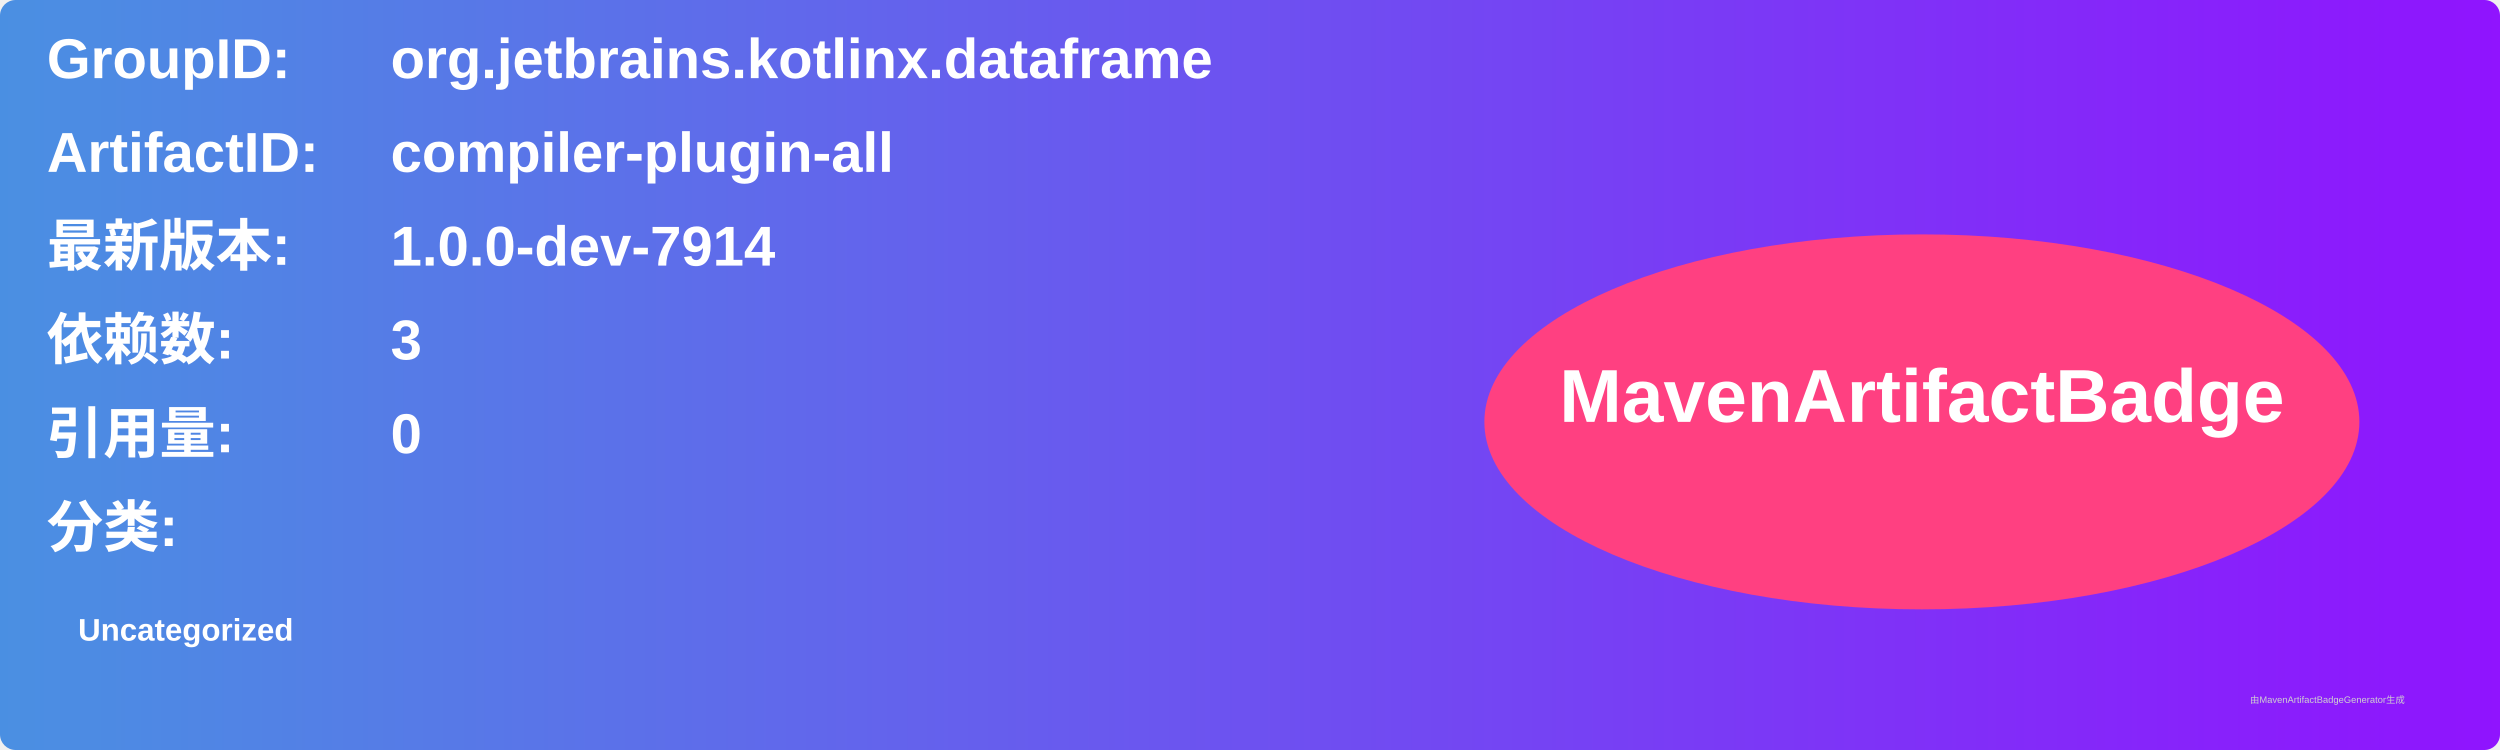
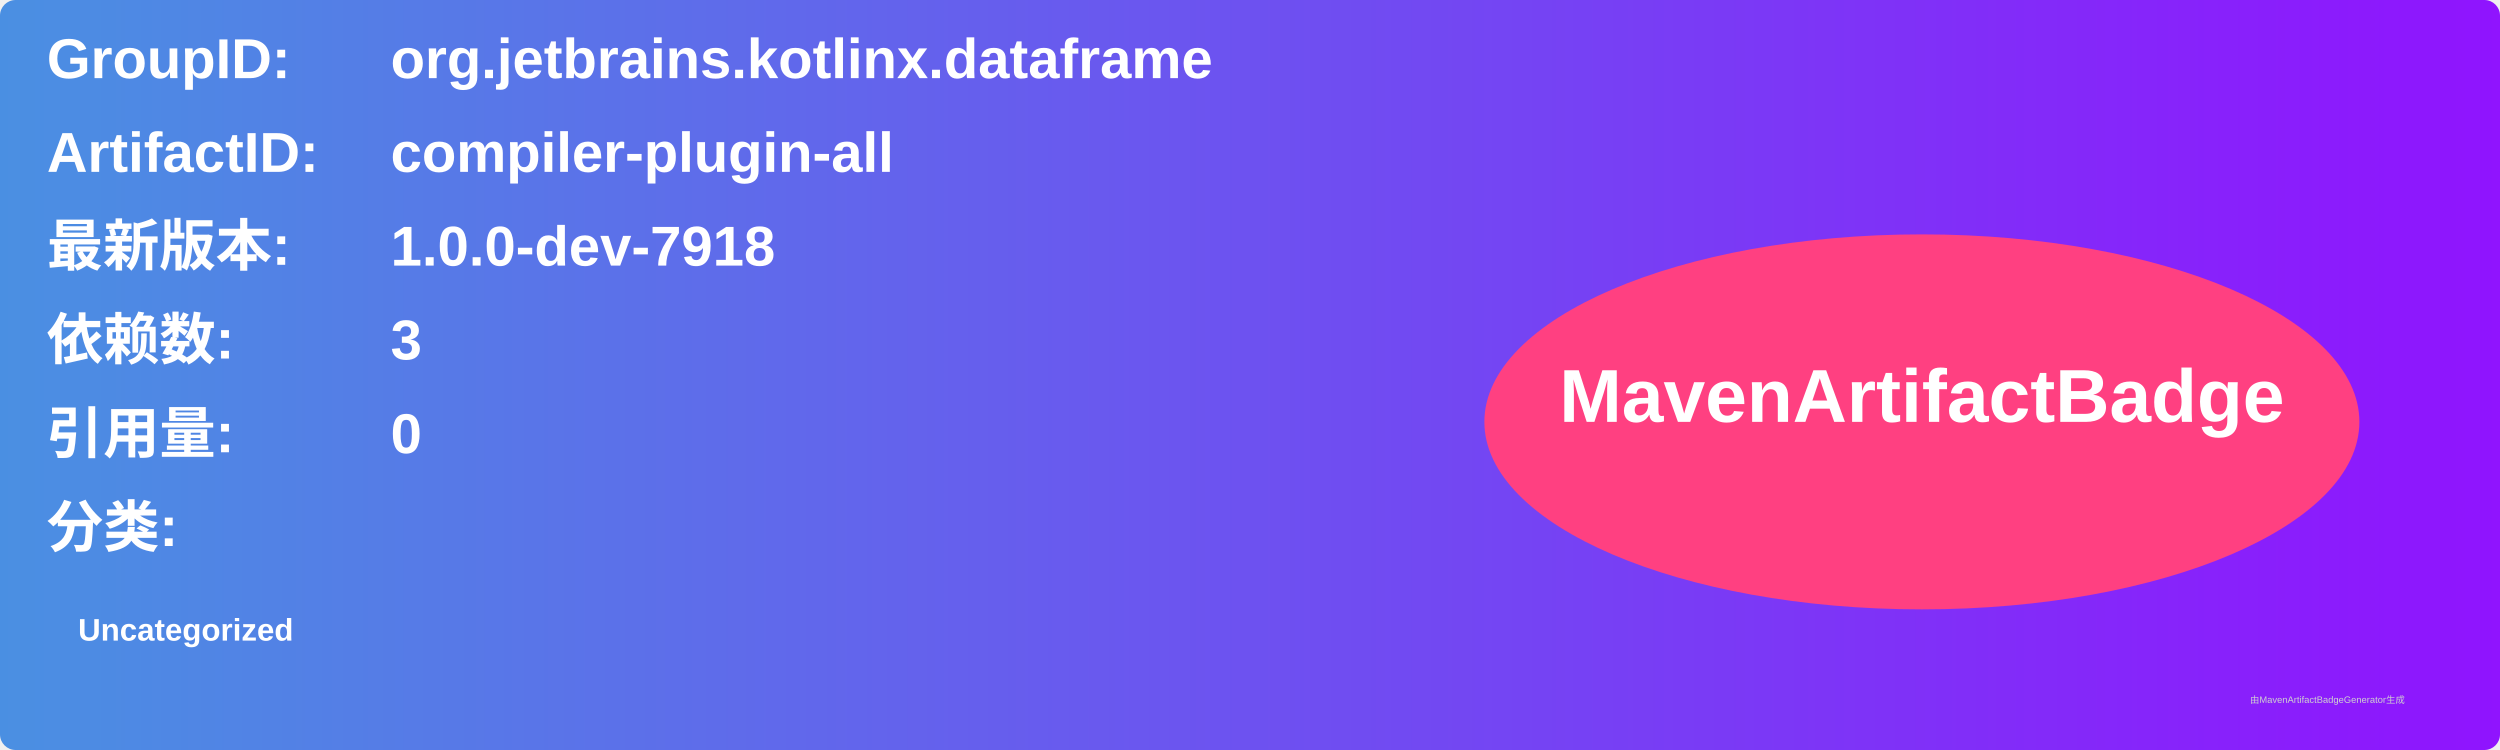
<svg xmlns="http://www.w3.org/2000/svg" width="800" height="240" viewBox="0 0 800 240">
  <linearGradient id="grad" x1="0%" y1="0%" x2="100%" y2="0%">
    <stop offset="0%" stop-color="#4a90e2" />
    <stop offset="100%" stop-color="#9013fe" />
  </linearGradient>
  <rect width="100%" height="100%" rx="5" ry="5" fill="url(#grad)" />
  <g transform="translate(15, 15)">
    <text x="0" y="10" font-family="Arial" font-size="18" fill="white" font-weight="bold" width="260">GroupID:</text>
    <text x="110" y="10" font-family="Arial" font-size="18" fill="white" font-weight="bold" width="460">org.jetbrains.kotlinx.dataframe</text>
    <text x="0" y="40" font-family="Arial" font-size="18" fill="white" font-weight="bold" width="260">ArtifactID:</text>
    <text x="110" y="40" font-family="Arial" font-size="18" fill="white" font-weight="bold" width="460">compiler-plugin-all</text>
    <text x="0" y="70" font-family="Arial" font-size="18" fill="white" font-weight="bold">最新版本:</text>
    <text x="110" y="70" font-family="Arial" font-size="18" fill="white" font-weight="bold">
-       <tspan font-weight="bold">1.0.0-dev-7914</tspan>
+       <tspan font-weight="bold">1.0.0-dev-7918</tspan>
    </text>
    <text x="0" y="100" font-family="Arial" font-size="18" fill="white" font-weight="bold">依赖数: </text>
    <text x="110" y="100" font-family="Arial" font-size="18" fill="white">
      <tspan font-weight="bold">3</tspan>
    </text>
    <text x="0" y="130" font-family="Arial" font-size="18" fill="white" font-weight="bold">引用量: </text>
    <text x="110" y="130" font-family="Arial" font-size="18" fill="white">
      <tspan font-weight="bold">0</tspan>
    </text>
    <text x="0" y="160" font-family="Arial" font-size="18" fill="white" font-weight="bold">分类:</text>
    <text x="10" y="190" font-family="Arial" font-size="10" fill="white">
      <tspan font-weight="bold">Uncategorized</tspan>
    </text>
    <ellipse cx="600" cy="120" rx="140" ry="60" fill="#ff4081" />
    <text x="600" y="120" text-anchor="middle" font-family="Arial" font-size="24" fill="white" font-weight="bold">MavenArtifactBadge</text>
  </g>
  <text x="720" y="225" font-family="Arial" font-size="3" fill="#d0d0d0">由MavenArtifactBadgeGenerator生成</text>
</svg>
